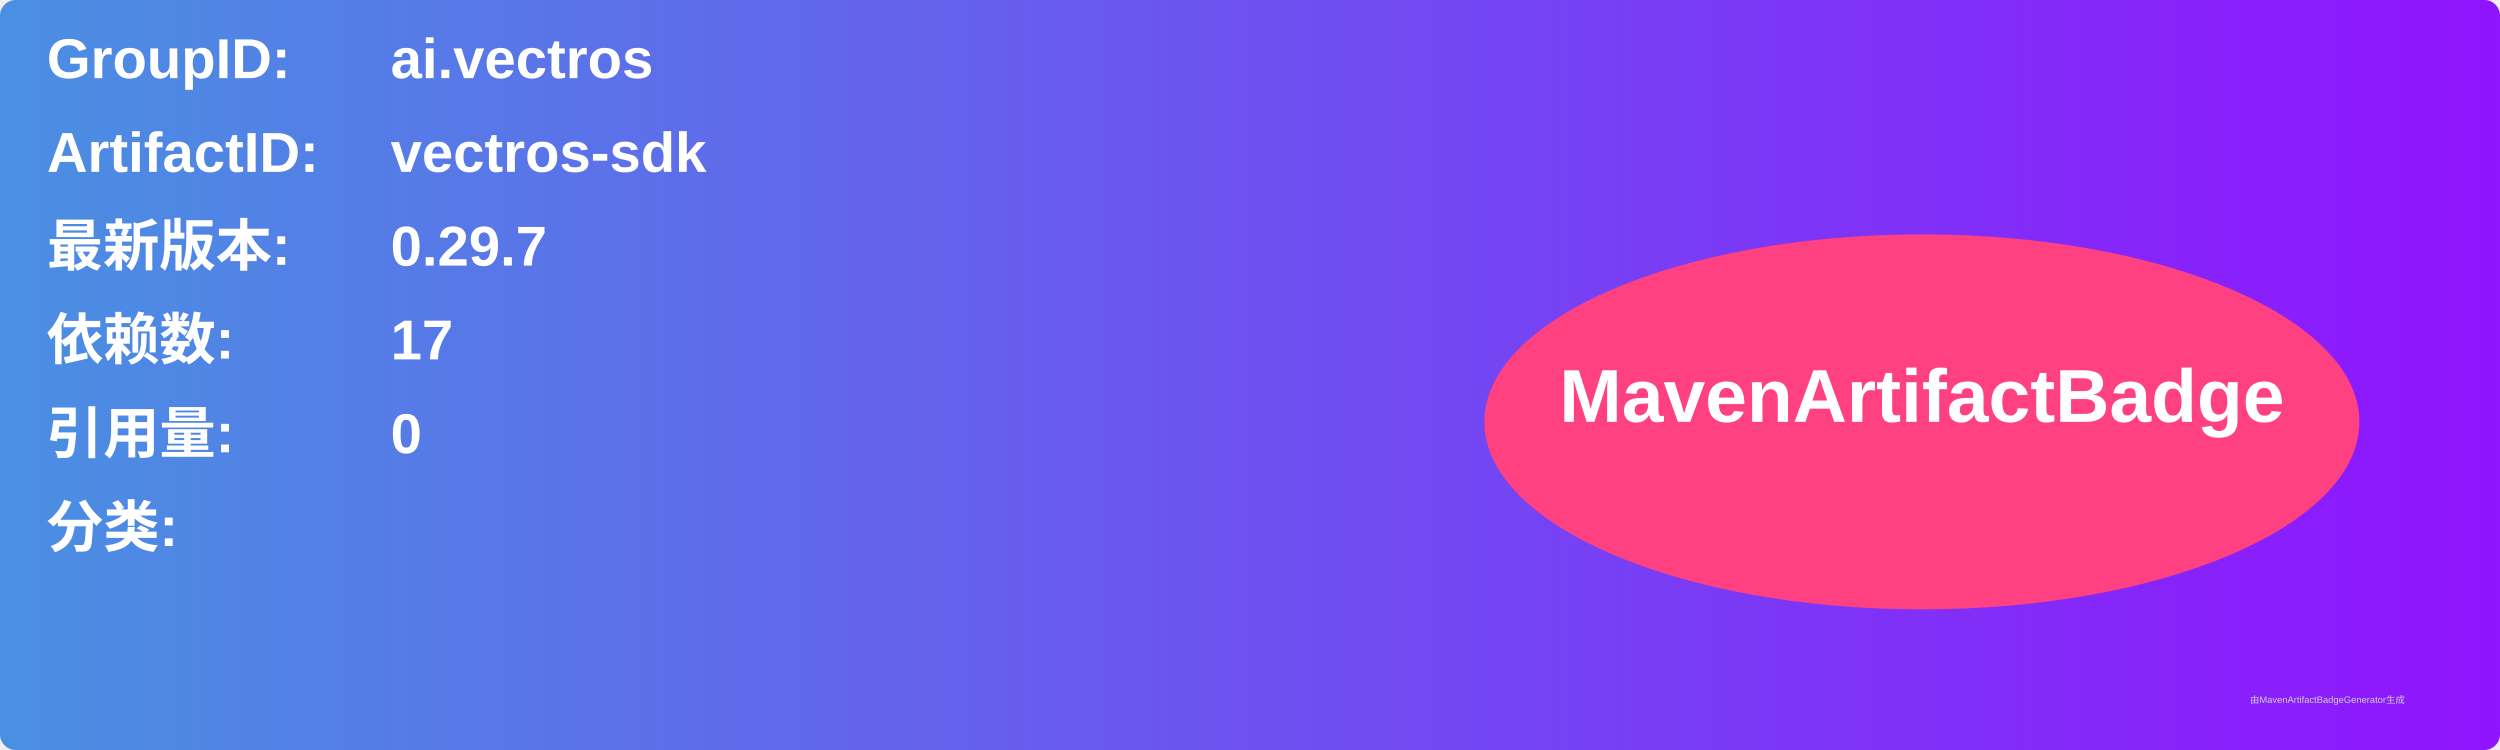
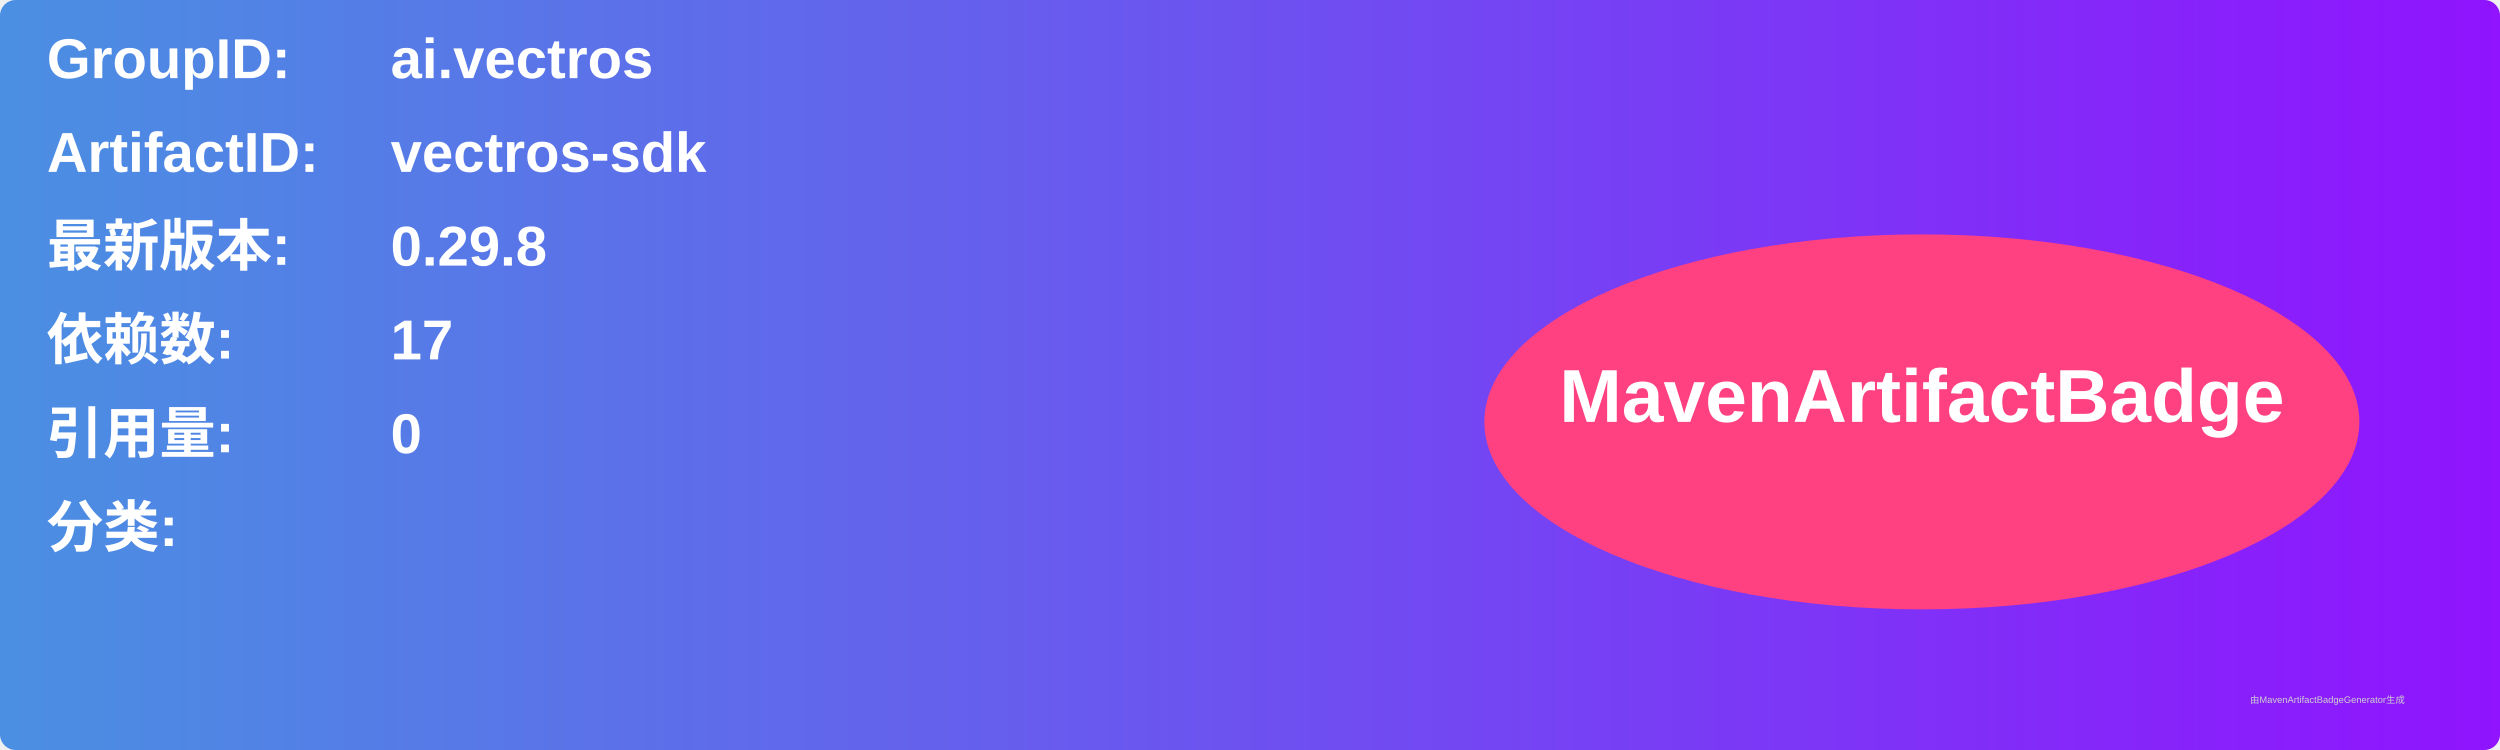
<svg xmlns="http://www.w3.org/2000/svg" width="800" height="240" viewBox="0 0 800 240">
  <linearGradient id="grad" x1="0%" y1="0%" x2="100%" y2="0%">
    <stop offset="0%" stop-color="#4a90e2" />
    <stop offset="100%" stop-color="#9013fe" />
  </linearGradient>
  <rect width="100%" height="100%" rx="5" ry="5" fill="url(#grad)" />
  <g transform="translate(15, 15)">
    <text x="0" y="10" font-family="Arial" font-size="18" fill="white" font-weight="bold" width="260">GroupID:</text>
    <text x="110" y="10" font-family="Arial" font-size="18" fill="white" font-weight="bold" width="460">ai.vectros</text>
    <text x="0" y="40" font-family="Arial" font-size="18" fill="white" font-weight="bold" width="260">ArtifactID:</text>
    <text x="110" y="40" font-family="Arial" font-size="18" fill="white" font-weight="bold" width="460">vectros-sdk</text>
    <text x="0" y="70" font-family="Arial" font-size="18" fill="white" font-weight="bold">最新版本:</text>
    <text x="110" y="70" font-family="Arial" font-size="18" fill="white" font-weight="bold">
-       <tspan font-weight="bold">0.29.7</tspan>
+       <tspan font-weight="bold">0.29.8</tspan>
    </text>
    <text x="0" y="100" font-family="Arial" font-size="18" fill="white" font-weight="bold">依赖数: </text>
    <text x="110" y="100" font-family="Arial" font-size="18" fill="white">
      <tspan font-weight="bold">17</tspan>
    </text>
    <text x="0" y="130" font-family="Arial" font-size="18" fill="white" font-weight="bold">引用量: </text>
    <text x="110" y="130" font-family="Arial" font-size="18" fill="white">
      <tspan font-weight="bold">0</tspan>
    </text>
    <text x="0" y="160" font-family="Arial" font-size="18" fill="white" font-weight="bold">分类:</text>
    <text x="10" y="190" font-family="Arial" font-size="10" fill="white">
      <tspan font-weight="bold" />
    </text>
    <ellipse cx="600" cy="120" rx="140" ry="60" fill="#ff4081" />
    <text x="600" y="120" text-anchor="middle" font-family="Arial" font-size="24" fill="white" font-weight="bold">MavenArtifactBadge</text>
  </g>
  <text x="720" y="225" font-family="Arial" font-size="3" fill="#d0d0d0">由MavenArtifactBadgeGenerator生成</text>
</svg>
